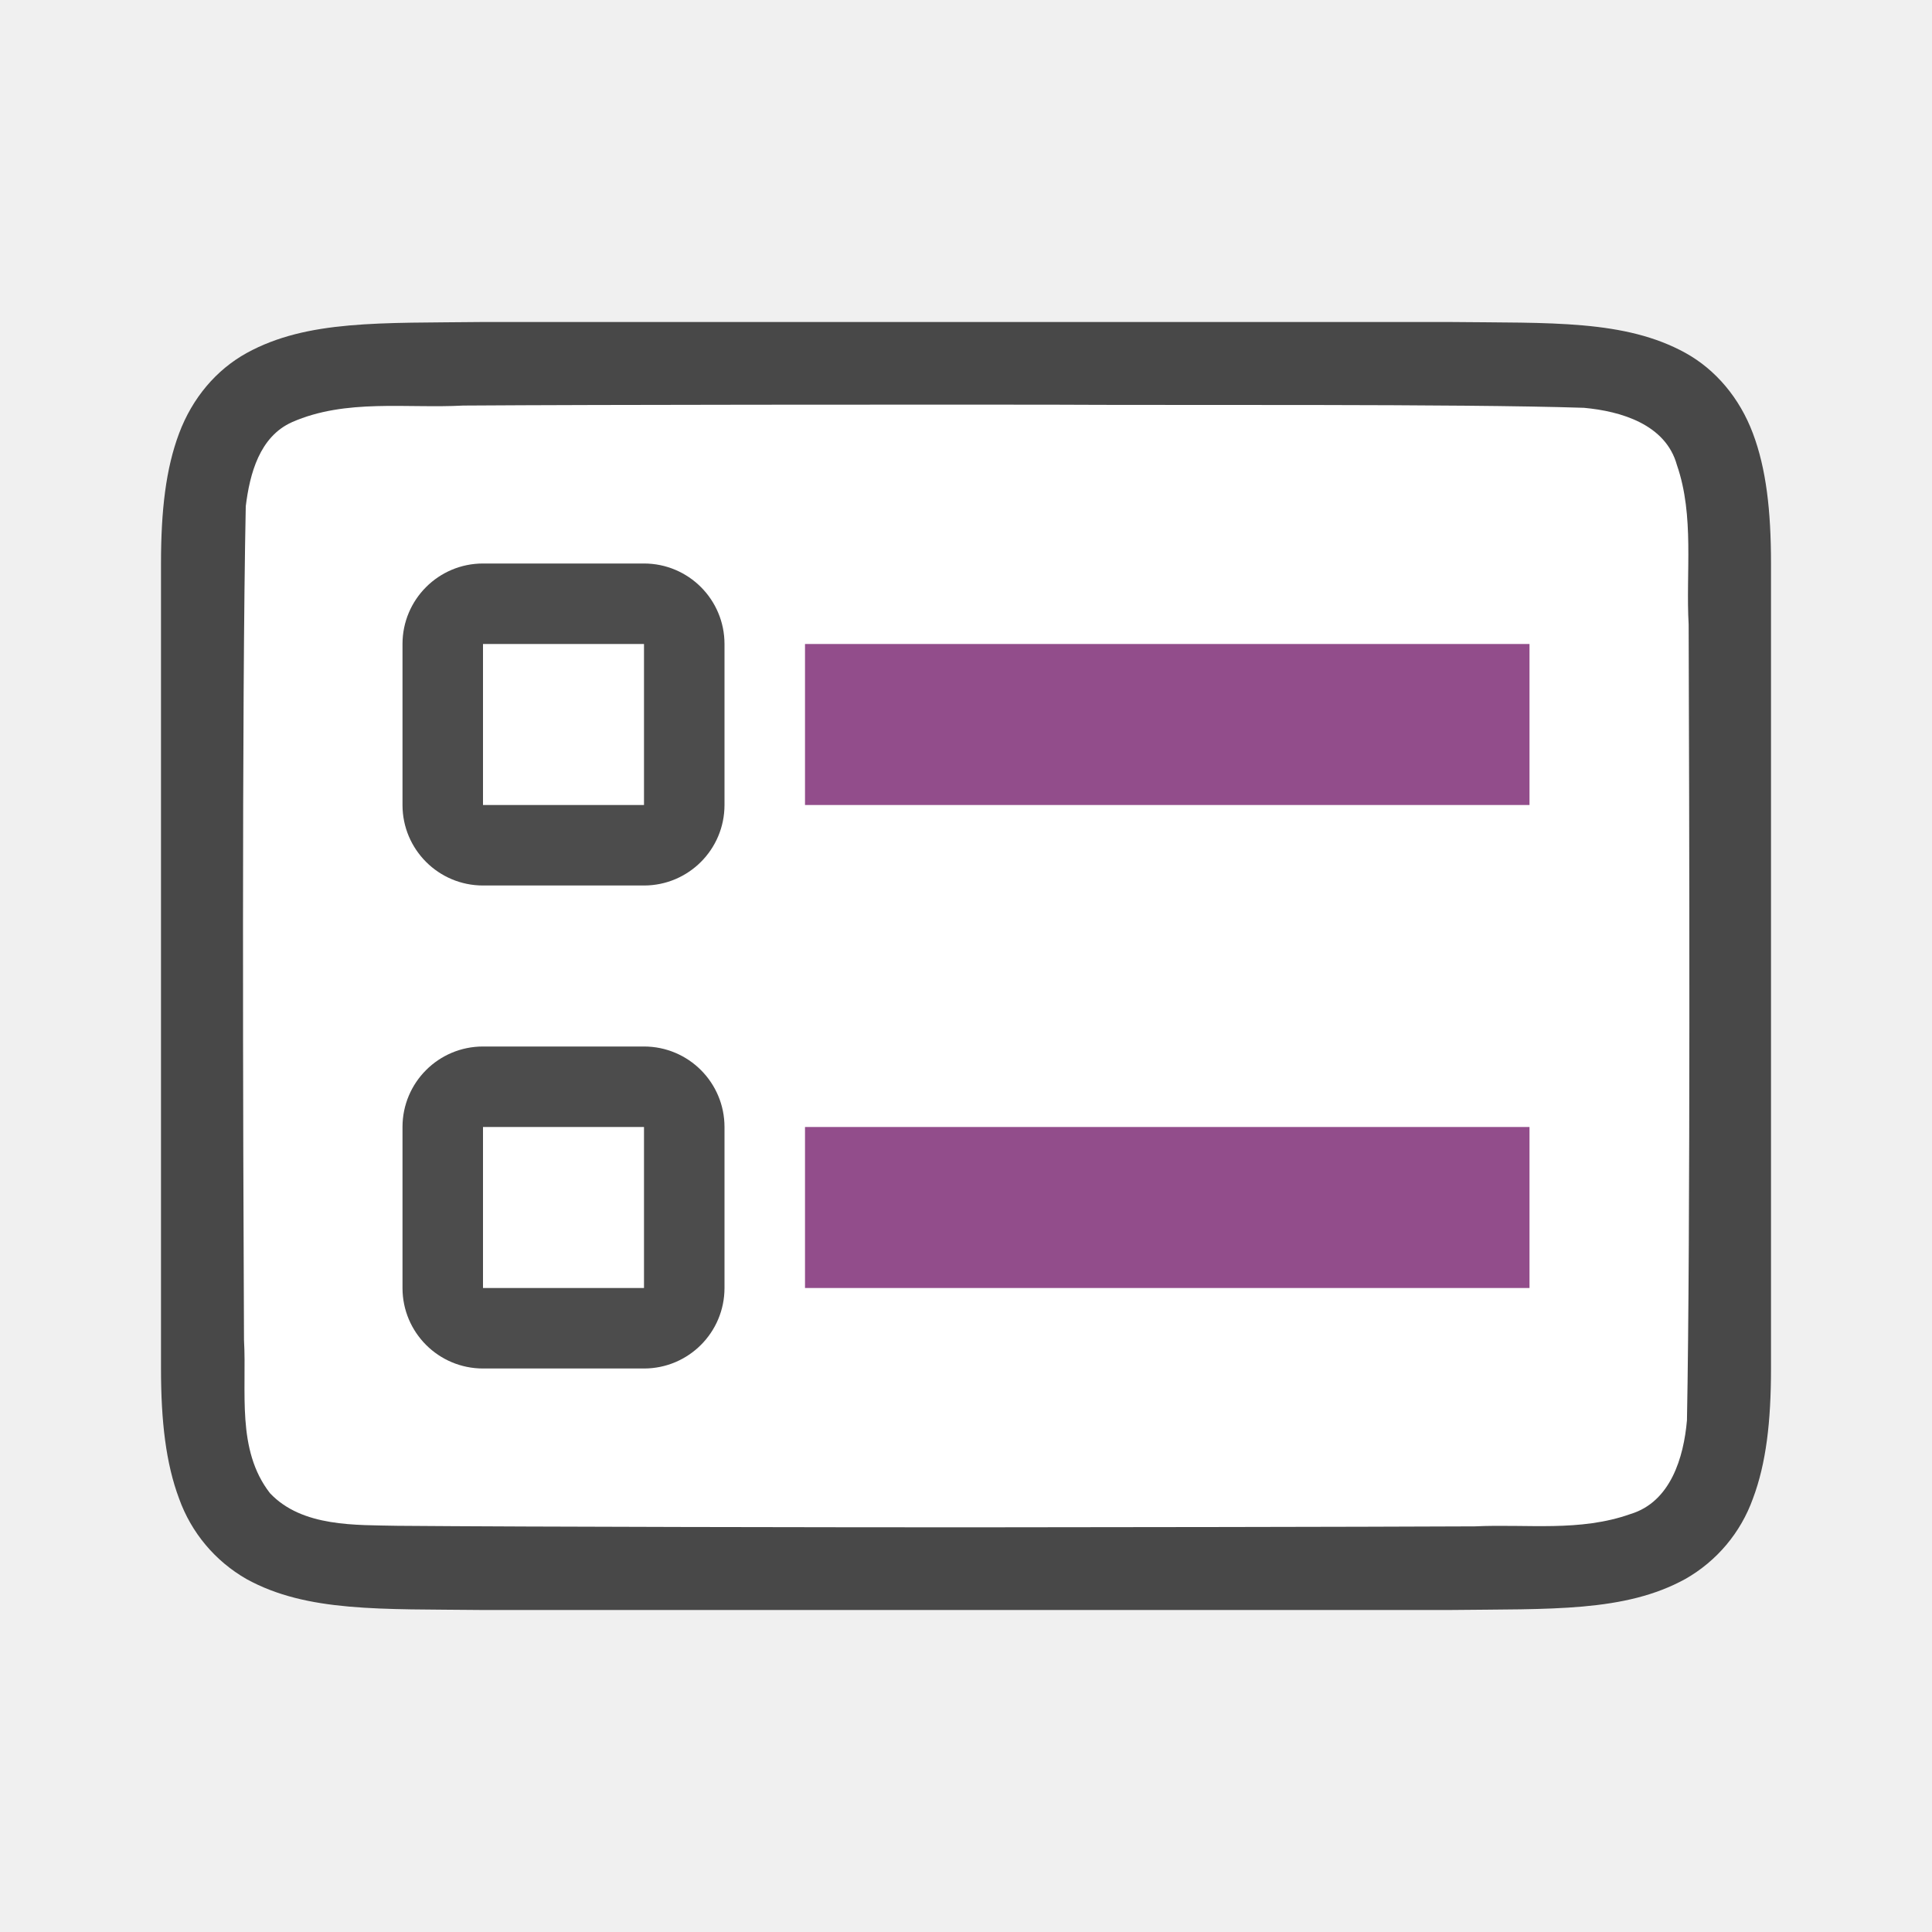
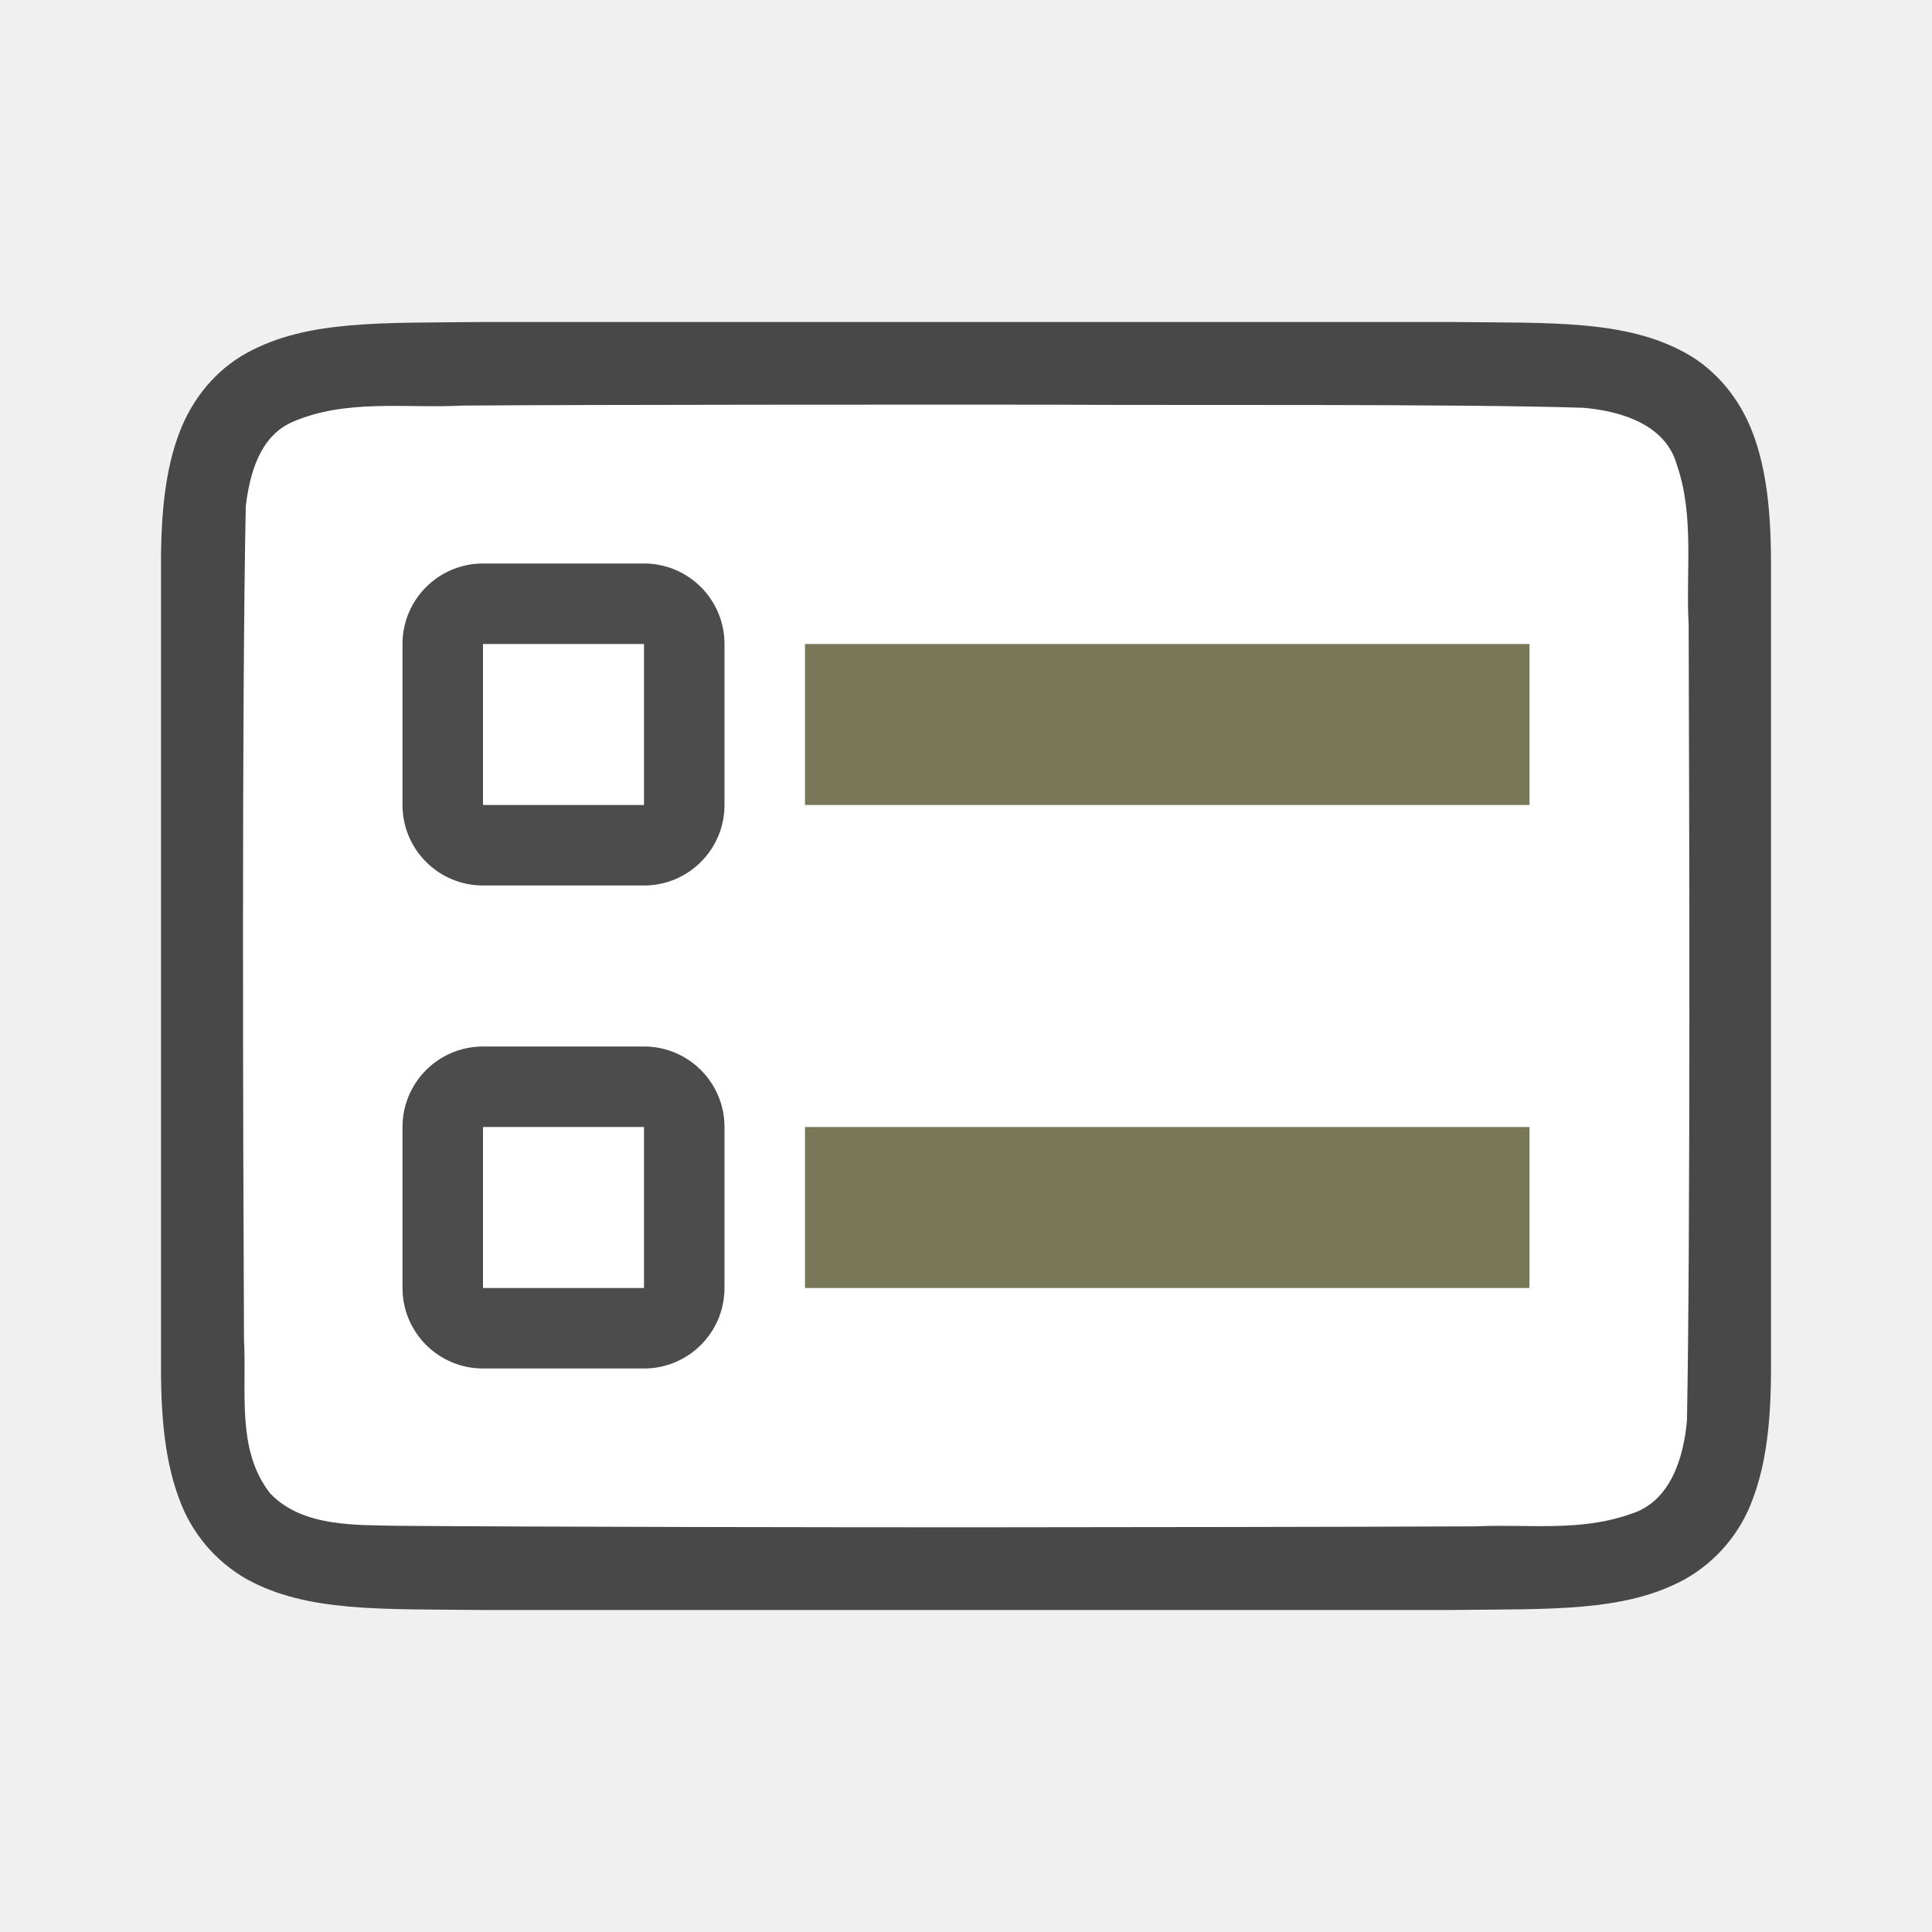
<svg xmlns="http://www.w3.org/2000/svg" viewBox="0 0 24 24">
  <path d="M18.005 4c1.259.014 2.18-.03 2.932.384.376.208.673.56.838.999.165.438.225.96.225 1.617v10c0 .658-.06 1.179-.225 1.617a1.875 1.875 0 0 1-.838.997c-.753.415-1.674.371-2.932.386H5.995c-1.259-.014-2.18.03-2.932-.384a1.88 1.88 0 0 1-.838-.999C2.061 18.18 2 17.657 2 17V7c0-.658.06-1.179.225-1.617.165-.44.462-.789.838-.997.753-.415 1.674-.371 2.932-.386H18.002z" style="font-style:normal;font-variant:normal;font-weight:400;font-stretch:normal;font-size:15px;line-height:125%;font-family:Ubuntu;-inkscape-font-specification:Ubuntu;text-align:center;letter-spacing:0;word-spacing:0;writing-mode:lr-tb;text-anchor:middle;display:inline;opacity:.7;fill:#000;fill-opacity:1;stroke:none;stroke-width:1" />
  <path d="M13.016 5.027c1.557.01 5.11-.012 6.66.039.461.042 1.016.206 1.155.71.22.635.109 1.333.146 1.982.008 2.297.023 7.596-.021 9.885-.04.462-.203 1.013-.699 1.164-.632.225-1.284.123-1.936.154-1.424.007-4.85.011-6.276.012-1.705 0-5.408-.005-7.107-.019-.512-.012-1.183.02-1.584-.405-.421-.54-.287-1.268-.323-1.904-.012-2.444-.028-7.911.022-10.357.05-.402.17-.863.575-1.044.668-.294 1.426-.168 2.126-.206 1.754-.012 5.508-.012 7.262-.011z" style="opacity:1;vector-effect:none;fill:#fff;fill-opacity:1;stroke:none;stroke-width:1;stroke-linecap:round;stroke-linejoin:bevel;stroke-miterlimit:4;stroke-dasharray:none;stroke-dashoffset:0;stroke-opacity:1" />
-   <path style="opacity:1;vector-effect:none;fill:#924d8b;fill-opacity:1;stroke:none;stroke-width:2.284;stroke-linecap:round;stroke-linejoin:round;stroke-miterlimit:4;stroke-dasharray:none;stroke-dashoffset:0;stroke-opacity:1" d="M10 8h9v2h-9z" />
+   <path style="opacity:1;vector-effect:none;fill:#787859;fill-opacity:1;stroke:none;stroke-width:2.284;stroke-linecap:round;stroke-linejoin:round;stroke-miterlimit:4;stroke-dasharray:none;stroke-dashoffset:0;stroke-opacity:1" d="M10 8h9v2h-9z" />
  <rect y="7" x="5" height="4" width="4" style="opacity:.7;vector-effect:none;fill:#000;fill-opacity:1;stroke:none;stroke-width:2.154;stroke-linecap:round;stroke-linejoin:round;stroke-miterlimit:4;stroke-dasharray:none;stroke-dashoffset:0;stroke-opacity:1" ry="1" />
  <path style="opacity:1;vector-effect:none;fill:#fff;fill-opacity:1;stroke:none;stroke-width:2.154;stroke-linecap:round;stroke-linejoin:round;stroke-miterlimit:4;stroke-dasharray:none;stroke-dashoffset:0;stroke-opacity:1" d="M6 8h2v2H6z" />
  <rect style="opacity:.7;vector-effect:none;fill:#000;fill-opacity:1;stroke:none;stroke-width:2.154;stroke-linecap:round;stroke-linejoin:round;stroke-miterlimit:4;stroke-dasharray:none;stroke-dashoffset:0;stroke-opacity:1" width="4" height="4" x="5" y="13" ry="1" />
  <path style="opacity:1;vector-effect:none;fill:#fff;fill-opacity:1;stroke:none;stroke-width:2.154;stroke-linecap:round;stroke-linejoin:round;stroke-miterlimit:4;stroke-dasharray:none;stroke-dashoffset:0;stroke-opacity:1" d="M6 14h2v2H6z" />
-   <path style="opacity:1;vector-effect:none;fill:#924d8b;fill-opacity:1;stroke:none;stroke-width:2.284;stroke-linecap:round;stroke-linejoin:round;stroke-miterlimit:4;stroke-dasharray:none;stroke-dashoffset:0;stroke-opacity:1" d="M10 14h9v2h-9z" />
+   <path style="opacity:1;vector-effect:none;fill:#787859;fill-opacity:1;stroke:none;stroke-width:2.284;stroke-linecap:round;stroke-linejoin:round;stroke-miterlimit:4;stroke-dasharray:none;stroke-dashoffset:0;stroke-opacity:1" d="M10 14h9v2h-9z" />
</svg>
